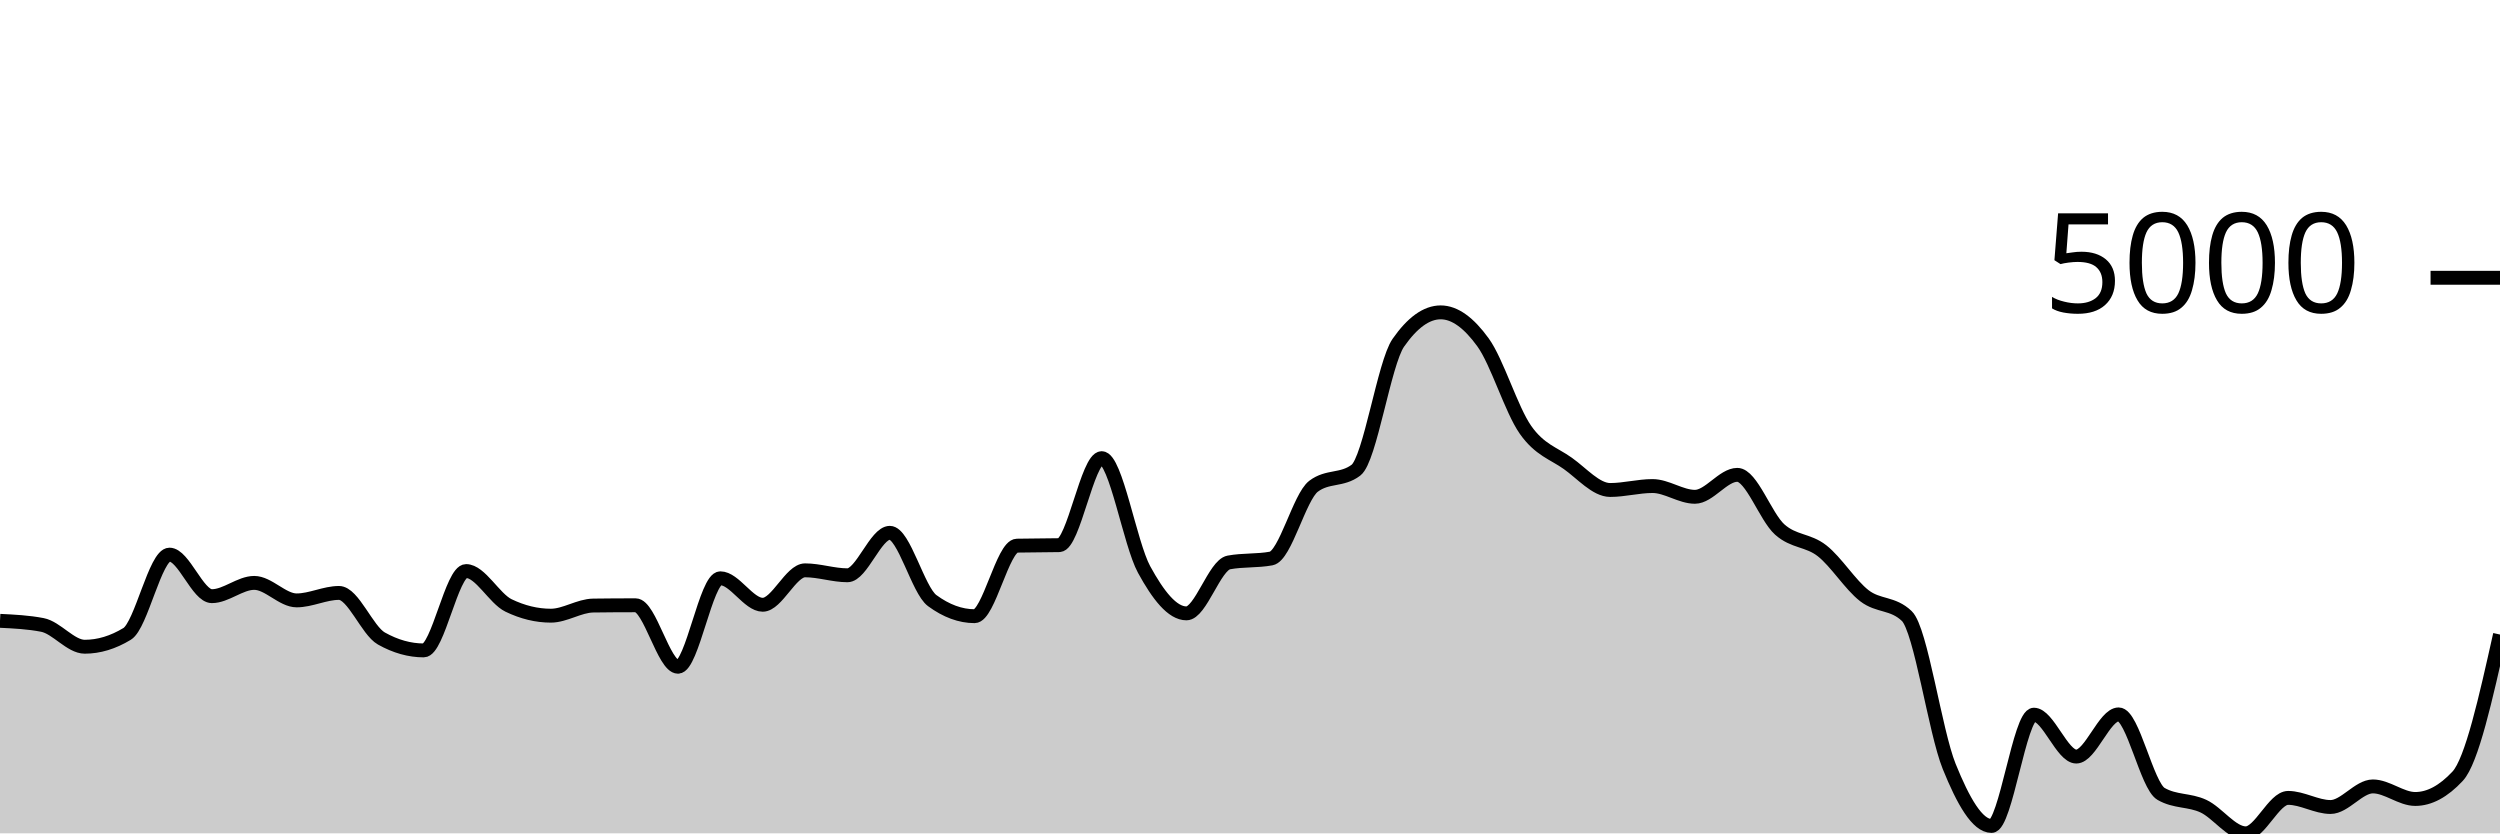
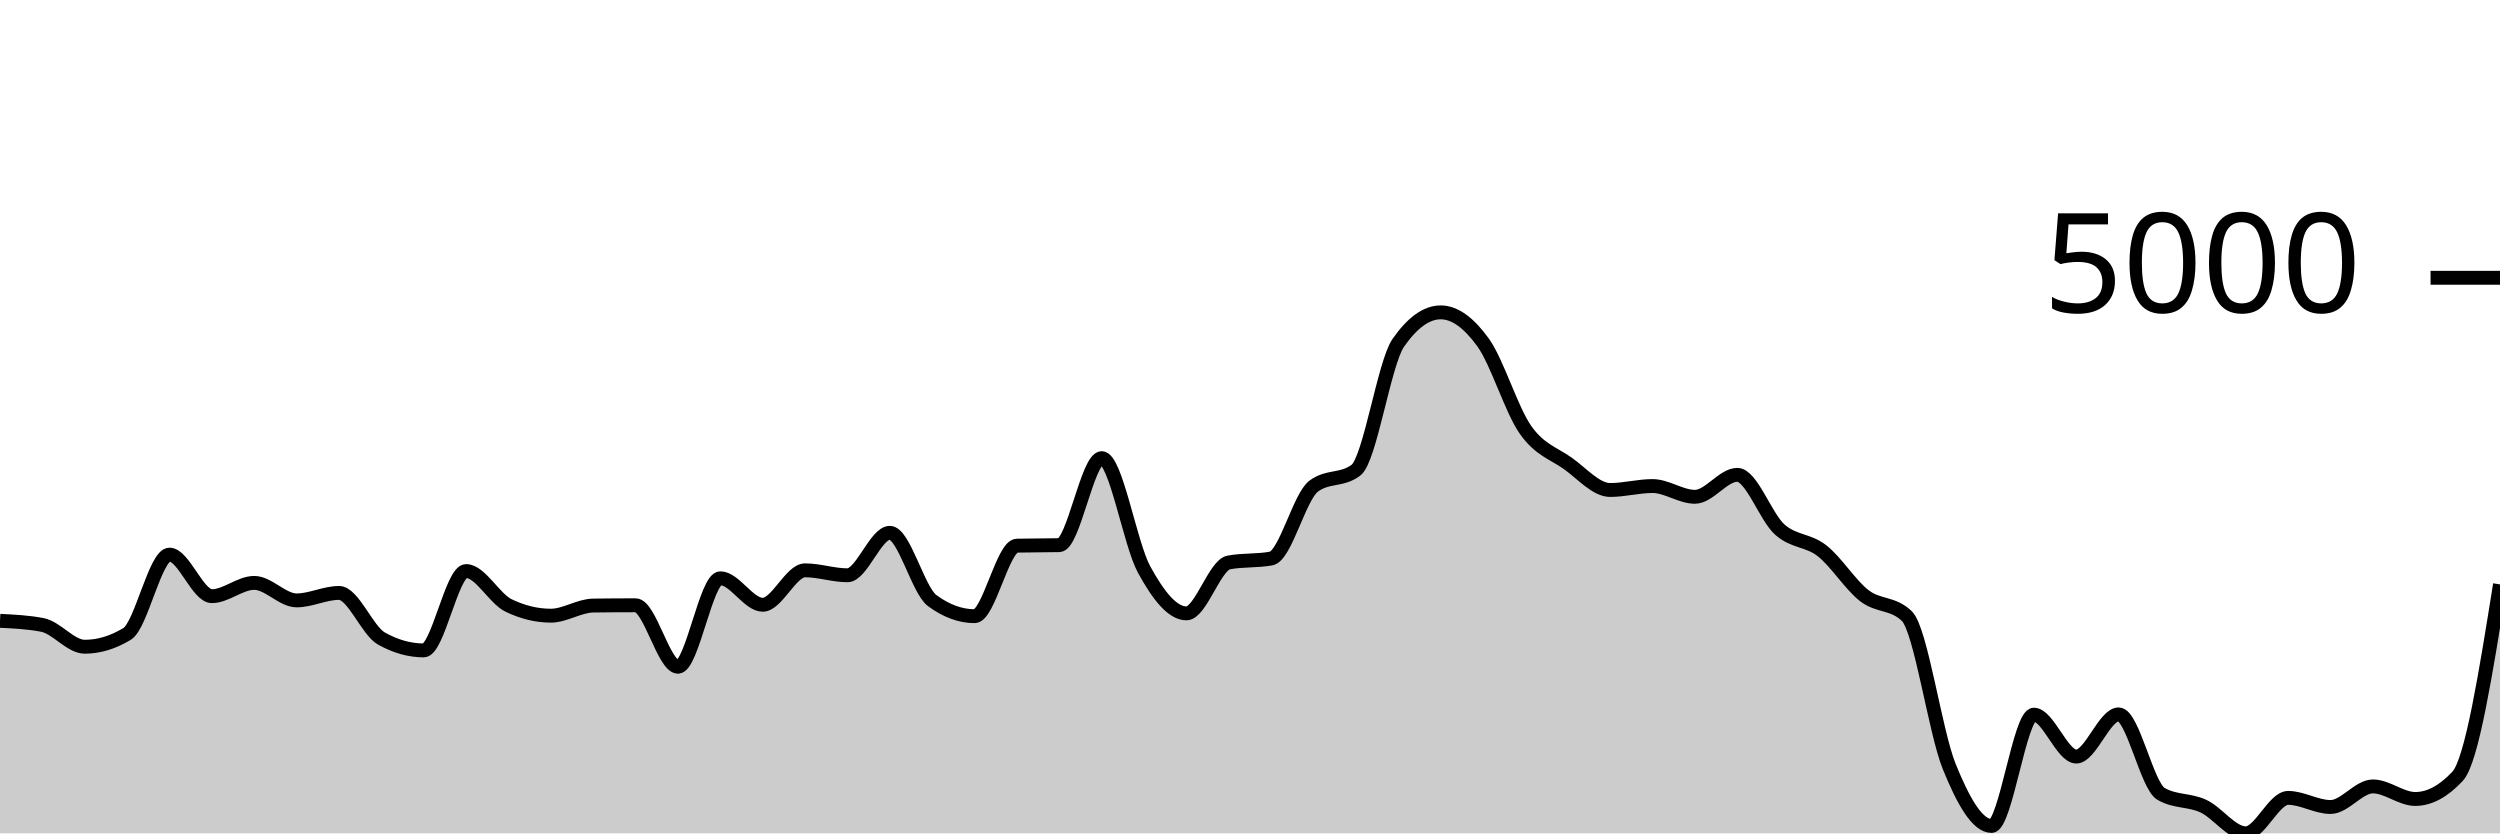
<svg xmlns="http://www.w3.org/2000/svg" viewBox="0 0 180 60">
  <g transform="translate(0,20)">
-     <path class="area" fill="rgba(0, 0, 0, 0.2)" d="M0,24.7C1.017,24.749,2.034,24.799,3.051,24.995C4.068,25.191,5.085,26.565,6.102,26.565C7.119,26.565,8.136,26.257,9.153,25.64C10.169,25.024,11.186,19.933,12.203,19.933C13.22,19.933,14.237,22.924,15.254,22.924C16.271,22.924,17.288,21.968,18.305,21.968C19.322,21.968,20.339,23.228,21.356,23.228C22.373,23.228,23.39,22.691,24.407,22.691C25.424,22.691,26.441,25.399,27.458,25.971C28.475,26.543,29.492,26.829,30.508,26.829C31.525,26.829,32.542,21.116,33.559,21.116C34.576,21.116,35.593,23.097,36.61,23.59C37.627,24.082,38.644,24.329,39.661,24.329C40.678,24.329,41.695,23.614,42.712,23.6C43.729,23.586,44.746,23.58,45.763,23.58C46.78,23.58,47.797,28.006,48.814,28.006C49.831,28.006,50.847,21.637,51.864,21.637C52.881,21.637,53.898,23.543,54.915,23.543C55.932,23.543,56.949,21.064,57.966,21.064C58.983,21.064,60,21.42,61.017,21.42C62.034,21.42,63.051,18.363,64.068,18.363C65.085,18.363,66.102,22.497,67.119,23.244C68.136,23.991,69.153,24.365,70.169,24.365C71.186,24.365,72.203,19.311,73.22,19.287C74.237,19.263,75.254,19.275,76.271,19.251C77.288,19.227,78.305,12.986,79.322,12.986C80.339,12.986,81.356,19.139,82.373,21.002C83.39,22.865,84.407,24.163,85.424,24.163C86.441,24.163,87.458,20.685,88.475,20.496C89.492,20.306,90.508,20.401,91.525,20.212C92.542,20.022,93.559,15.782,94.576,15.01C95.593,14.239,96.61,14.625,97.627,13.853C98.644,13.082,99.661,6.14,100.678,4.68C101.695,3.22,102.712,2.49,103.729,2.49C104.746,2.49,105.763,3.246,106.78,4.654C107.797,6.062,108.814,9.489,109.831,10.94C110.847,12.392,111.864,12.639,112.881,13.363C113.898,14.086,114.915,15.279,115.932,15.279C116.949,15.279,117.966,14.995,118.983,14.995C120,14.995,121.017,15.77,122.034,15.77C123.051,15.77,124.068,14.189,125.085,14.189C126.102,14.189,127.119,17.209,128.136,18.12C129.153,19.031,130.169,18.858,131.186,19.654C132.203,20.449,133.22,22.109,134.237,22.893C135.254,23.676,136.271,23.38,137.288,24.354C138.305,25.329,139.322,32.657,140.339,35.176C141.356,37.695,142.373,39.468,143.39,39.468C144.407,39.468,145.424,31.457,146.441,31.457C147.458,31.457,148.475,34.473,149.492,34.473C150.508,34.473,151.525,31.436,152.542,31.436C153.559,31.436,154.576,36.57,155.593,37.159C156.61,37.748,157.627,37.569,158.644,38.042C159.661,38.516,160.678,40,161.695,40C162.712,40,163.729,37.448,164.746,37.448C165.763,37.448,166.78,38.104,167.797,38.104C168.814,38.104,169.831,36.622,170.847,36.622C171.864,36.622,172.881,37.526,173.898,37.526C174.915,37.526,175.932,36.98,176.949,35.888C177.966,34.797,178.983,30.242,180,25.687L180,40C178.983,40,177.966,40,176.949,40C175.932,40,174.915,40,173.898,40C172.881,40,171.864,40,170.847,40C169.831,40,168.814,40,167.797,40C166.78,40,165.763,40,164.746,40C163.729,40,162.712,40,161.695,40C160.678,40,159.661,40,158.644,40C157.627,40,156.61,40,155.593,40C154.576,40,153.559,40,152.542,40C151.525,40,150.508,40,149.492,40C148.475,40,147.458,40,146.441,40C145.424,40,144.407,40,143.39,40C142.373,40,141.356,40,140.339,40C139.322,40,138.305,40,137.288,40C136.271,40,135.254,40,134.237,40C133.22,40,132.203,40,131.186,40C130.169,40,129.153,40,128.136,40C127.119,40,126.102,40,125.085,40C124.068,40,123.051,40,122.034,40C121.017,40,120,40,118.983,40C117.966,40,116.949,40,115.932,40C114.915,40,113.898,40,112.881,40C111.864,40,110.847,40,109.831,40C108.814,40,107.797,40,106.78,40C105.763,40,104.746,40,103.729,40C102.712,40,101.695,40,100.678,40C99.661,40,98.644,40,97.627,40C96.61,40,95.593,40,94.576,40C93.559,40,92.542,40,91.525,40C90.508,40,89.492,40,88.475,40C87.458,40,86.441,40,85.424,40C84.407,40,83.39,40,82.373,40C81.356,40,80.339,40,79.322,40C78.305,40,77.288,40,76.271,40C75.254,40,74.237,40,73.22,40C72.203,40,71.186,40,70.169,40C69.153,40,68.136,40,67.119,40C66.102,40,65.085,40,64.068,40C63.051,40,62.034,40,61.017,40C60,40,58.983,40,57.966,40C56.949,40,55.932,40,54.915,40C53.898,40,52.881,40,51.864,40C50.847,40,49.831,40,48.814,40C47.797,40,46.78,40,45.763,40C44.746,40,43.729,40,42.712,40C41.695,40,40.678,40,39.661,40C38.644,40,37.627,40,36.61,40C35.593,40,34.576,40,33.559,40C32.542,40,31.525,40,30.508,40C29.492,40,28.475,40,27.458,40C26.441,40,25.424,40,24.407,40C23.39,40,22.373,40,21.356,40C20.339,40,19.322,40,18.305,40C17.288,40,16.271,40,15.254,40C14.237,40,13.22,40,12.203,40C11.186,40,10.169,40,9.153,40C8.136,40,7.119,40,6.102,40C5.085,40,4.068,40,3.051,40C2.034,40,1.017,40,0,40Z" />
-     <path class="line" stroke="black" fill="none" d="M0,24.7C1.017,24.749,2.034,24.799,3.051,24.995C4.068,25.191,5.085,26.565,6.102,26.565C7.119,26.565,8.136,26.257,9.153,25.64C10.169,25.024,11.186,19.933,12.203,19.933C13.22,19.933,14.237,22.924,15.254,22.924C16.271,22.924,17.288,21.968,18.305,21.968C19.322,21.968,20.339,23.228,21.356,23.228C22.373,23.228,23.39,22.691,24.407,22.691C25.424,22.691,26.441,25.399,27.458,25.971C28.475,26.543,29.492,26.829,30.508,26.829C31.525,26.829,32.542,21.116,33.559,21.116C34.576,21.116,35.593,23.097,36.61,23.59C37.627,24.082,38.644,24.329,39.661,24.329C40.678,24.329,41.695,23.614,42.712,23.6C43.729,23.586,44.746,23.58,45.763,23.58C46.78,23.58,47.797,28.006,48.814,28.006C49.831,28.006,50.847,21.637,51.864,21.637C52.881,21.637,53.898,23.543,54.915,23.543C55.932,23.543,56.949,21.064,57.966,21.064C58.983,21.064,60,21.42,61.017,21.42C62.034,21.42,63.051,18.363,64.068,18.363C65.085,18.363,66.102,22.497,67.119,23.244C68.136,23.991,69.153,24.365,70.169,24.365C71.186,24.365,72.203,19.311,73.22,19.287C74.237,19.263,75.254,19.275,76.271,19.251C77.288,19.227,78.305,12.986,79.322,12.986C80.339,12.986,81.356,19.139,82.373,21.002C83.39,22.865,84.407,24.163,85.424,24.163C86.441,24.163,87.458,20.685,88.475,20.496C89.492,20.306,90.508,20.401,91.525,20.212C92.542,20.022,93.559,15.782,94.576,15.01C95.593,14.239,96.61,14.625,97.627,13.853C98.644,13.082,99.661,6.14,100.678,4.68C101.695,3.22,102.712,2.49,103.729,2.49C104.746,2.49,105.763,3.246,106.78,4.654C107.797,6.062,108.814,9.489,109.831,10.94C110.847,12.392,111.864,12.639,112.881,13.363C113.898,14.086,114.915,15.279,115.932,15.279C116.949,15.279,117.966,14.995,118.983,14.995C120,14.995,121.017,15.77,122.034,15.77C123.051,15.77,124.068,14.189,125.085,14.189C126.102,14.189,127.119,17.209,128.136,18.12C129.153,19.031,130.169,18.858,131.186,19.654C132.203,20.449,133.22,22.109,134.237,22.893C135.254,23.676,136.271,23.38,137.288,24.354C138.305,25.329,139.322,32.657,140.339,35.176C141.356,37.695,142.373,39.468,143.39,39.468C144.407,39.468,145.424,31.457,146.441,31.457C147.458,31.457,148.475,34.473,149.492,34.473C150.508,34.473,151.525,31.436,152.542,31.436C153.559,31.436,154.576,36.57,155.593,37.159C156.61,37.748,157.627,37.569,158.644,38.042C159.661,38.516,160.678,40,161.695,40C162.712,40,163.729,37.448,164.746,37.448C165.763,37.448,166.78,38.104,167.797,38.104C168.814,38.104,169.831,36.622,170.847,36.622C171.864,36.622,172.881,37.526,173.898,37.526C174.915,37.526,175.932,36.98,176.949,35.888C177.966,34.797,178.983,30.242,180,25.687" />
+     <path class="area" fill="rgba(0, 0, 0, 0.2)" d="M0,24.7C1.017,24.749,2.034,24.799,3.051,24.995C4.068,25.191,5.085,26.565,6.102,26.565C7.119,26.565,8.136,26.257,9.153,25.64C10.169,25.024,11.186,19.933,12.203,19.933C13.22,19.933,14.237,22.924,15.254,22.924C16.271,22.924,17.288,21.968,18.305,21.968C19.322,21.968,20.339,23.228,21.356,23.228C22.373,23.228,23.39,22.691,24.407,22.691C25.424,22.691,26.441,25.399,27.458,25.971C28.475,26.543,29.492,26.829,30.508,26.829C31.525,26.829,32.542,21.116,33.559,21.116C34.576,21.116,35.593,23.097,36.61,23.59C37.627,24.082,38.644,24.329,39.661,24.329C40.678,24.329,41.695,23.614,42.712,23.6C43.729,23.586,44.746,23.58,45.763,23.58C46.78,23.58,47.797,28.006,48.814,28.006C49.831,28.006,50.847,21.637,51.864,21.637C52.881,21.637,53.898,23.543,54.915,23.543C55.932,23.543,56.949,21.064,57.966,21.064C58.983,21.064,60,21.42,61.017,21.42C62.034,21.42,63.051,18.363,64.068,18.363C65.085,18.363,66.102,22.497,67.119,23.244C68.136,23.991,69.153,24.365,70.169,24.365C71.186,24.365,72.203,19.311,73.22,19.287C74.237,19.263,75.254,19.275,76.271,19.251C77.288,19.227,78.305,12.986,79.322,12.986C80.339,12.986,81.356,19.139,82.373,21.002C83.39,22.865,84.407,24.163,85.424,24.163C86.441,24.163,87.458,20.685,88.475,20.496C89.492,20.306,90.508,20.401,91.525,20.212C92.542,20.022,93.559,15.782,94.576,15.01C95.593,14.239,96.61,14.625,97.627,13.853C98.644,13.082,99.661,6.14,100.678,4.68C101.695,3.22,102.712,2.49,103.729,2.49C104.746,2.49,105.763,3.246,106.78,4.654C107.797,6.062,108.814,9.489,109.831,10.94C110.847,12.392,111.864,12.639,112.881,13.363C113.898,14.086,114.915,15.279,115.932,15.279C116.949,15.279,117.966,14.995,118.983,14.995C120,14.995,121.017,15.77,122.034,15.77C123.051,15.77,124.068,14.189,125.085,14.189C126.102,14.189,127.119,17.209,128.136,18.12C129.153,19.031,130.169,18.858,131.186,19.654C132.203,20.449,133.22,22.109,134.237,22.893C135.254,23.676,136.271,23.38,137.288,24.354C138.305,25.329,139.322,32.657,140.339,35.176C141.356,37.695,142.373,39.468,143.39,39.468C144.407,39.468,145.424,31.457,146.441,31.457C147.458,31.457,148.475,34.473,149.492,34.473C150.508,34.473,151.525,31.436,152.542,31.436C153.559,31.436,154.576,36.57,155.593,37.159C156.61,37.748,157.627,37.569,158.644,38.042C159.661,38.516,160.678,40,161.695,40C162.712,40,163.729,37.448,164.746,37.448C165.763,37.448,166.78,38.104,167.797,38.104C168.814,38.104,169.831,36.622,170.847,36.622C171.864,36.622,172.881,37.526,173.898,37.526C174.915,37.526,175.932,36.98,176.949,35.888C177.966,34.797,178.983,28.437,180,22.076L180,40C178.983,40,177.966,40,176.949,40C175.932,40,174.915,40,173.898,40C172.881,40,171.864,40,170.847,40C169.831,40,168.814,40,167.797,40C166.78,40,165.763,40,164.746,40C163.729,40,162.712,40,161.695,40C160.678,40,159.661,40,158.644,40C157.627,40,156.61,40,155.593,40C154.576,40,153.559,40,152.542,40C151.525,40,150.508,40,149.492,40C148.475,40,147.458,40,146.441,40C145.424,40,144.407,40,143.39,40C142.373,40,141.356,40,140.339,40C139.322,40,138.305,40,137.288,40C136.271,40,135.254,40,134.237,40C133.22,40,132.203,40,131.186,40C130.169,40,129.153,40,128.136,40C127.119,40,126.102,40,125.085,40C124.068,40,123.051,40,122.034,40C121.017,40,120,40,118.983,40C117.966,40,116.949,40,115.932,40C114.915,40,113.898,40,112.881,40C111.864,40,110.847,40,109.831,40C108.814,40,107.797,40,106.78,40C105.763,40,104.746,40,103.729,40C102.712,40,101.695,40,100.678,40C99.661,40,98.644,40,97.627,40C96.61,40,95.593,40,94.576,40C93.559,40,92.542,40,91.525,40C90.508,40,89.492,40,88.475,40C87.458,40,86.441,40,85.424,40C84.407,40,83.39,40,82.373,40C81.356,40,80.339,40,79.322,40C78.305,40,77.288,40,76.271,40C75.254,40,74.237,40,73.22,40C72.203,40,71.186,40,70.169,40C69.153,40,68.136,40,67.119,40C66.102,40,65.085,40,64.068,40C63.051,40,62.034,40,61.017,40C60,40,58.983,40,57.966,40C56.949,40,55.932,40,54.915,40C53.898,40,52.881,40,51.864,40C50.847,40,49.831,40,48.814,40C47.797,40,46.78,40,45.763,40C44.746,40,43.729,40,42.712,40C41.695,40,40.678,40,39.661,40C38.644,40,37.627,40,36.61,40C35.593,40,34.576,40,33.559,40C32.542,40,31.525,40,30.508,40C29.492,40,28.475,40,27.458,40C26.441,40,25.424,40,24.407,40C23.39,40,22.373,40,21.356,40C20.339,40,19.322,40,18.305,40C17.288,40,16.271,40,15.254,40C14.237,40,13.22,40,12.203,40C11.186,40,10.169,40,9.153,40C8.136,40,7.119,40,6.102,40C5.085,40,4.068,40,3.051,40C2.034,40,1.017,40,0,40Z" />
+     <path class="line" stroke="black" fill="none" d="M0,24.7C1.017,24.749,2.034,24.799,3.051,24.995C4.068,25.191,5.085,26.565,6.102,26.565C7.119,26.565,8.136,26.257,9.153,25.64C10.169,25.024,11.186,19.933,12.203,19.933C13.22,19.933,14.237,22.924,15.254,22.924C16.271,22.924,17.288,21.968,18.305,21.968C19.322,21.968,20.339,23.228,21.356,23.228C22.373,23.228,23.39,22.691,24.407,22.691C25.424,22.691,26.441,25.399,27.458,25.971C28.475,26.543,29.492,26.829,30.508,26.829C31.525,26.829,32.542,21.116,33.559,21.116C34.576,21.116,35.593,23.097,36.61,23.59C37.627,24.082,38.644,24.329,39.661,24.329C40.678,24.329,41.695,23.614,42.712,23.6C43.729,23.586,44.746,23.58,45.763,23.58C46.78,23.58,47.797,28.006,48.814,28.006C49.831,28.006,50.847,21.637,51.864,21.637C52.881,21.637,53.898,23.543,54.915,23.543C55.932,23.543,56.949,21.064,57.966,21.064C58.983,21.064,60,21.42,61.017,21.42C62.034,21.42,63.051,18.363,64.068,18.363C65.085,18.363,66.102,22.497,67.119,23.244C68.136,23.991,69.153,24.365,70.169,24.365C71.186,24.365,72.203,19.311,73.22,19.287C74.237,19.263,75.254,19.275,76.271,19.251C77.288,19.227,78.305,12.986,79.322,12.986C80.339,12.986,81.356,19.139,82.373,21.002C83.39,22.865,84.407,24.163,85.424,24.163C86.441,24.163,87.458,20.685,88.475,20.496C89.492,20.306,90.508,20.401,91.525,20.212C92.542,20.022,93.559,15.782,94.576,15.01C95.593,14.239,96.61,14.625,97.627,13.853C98.644,13.082,99.661,6.14,100.678,4.68C101.695,3.22,102.712,2.49,103.729,2.49C104.746,2.49,105.763,3.246,106.78,4.654C107.797,6.062,108.814,9.489,109.831,10.94C110.847,12.392,111.864,12.639,112.881,13.363C113.898,14.086,114.915,15.279,115.932,15.279C116.949,15.279,117.966,14.995,118.983,14.995C120,14.995,121.017,15.77,122.034,15.77C123.051,15.77,124.068,14.189,125.085,14.189C126.102,14.189,127.119,17.209,128.136,18.12C129.153,19.031,130.169,18.858,131.186,19.654C132.203,20.449,133.22,22.109,134.237,22.893C135.254,23.676,136.271,23.38,137.288,24.354C138.305,25.329,139.322,32.657,140.339,35.176C141.356,37.695,142.373,39.468,143.39,39.468C144.407,39.468,145.424,31.457,146.441,31.457C147.458,31.457,148.475,34.473,149.492,34.473C150.508,34.473,151.525,31.436,152.542,31.436C153.559,31.436,154.576,36.57,155.593,37.159C156.61,37.748,157.627,37.569,158.644,38.042C159.661,38.516,160.678,40,161.695,40C162.712,40,163.729,37.448,164.746,37.448C165.763,37.448,166.78,38.104,167.797,38.104C168.814,38.104,169.831,36.622,170.847,36.622C171.864,36.622,172.881,37.526,173.898,37.526C174.915,37.526,175.932,36.98,176.949,35.888C177.966,34.797,178.983,28.437,180,22.076" />
    <path class="axis-ceiling" stroke-width="1" stroke="black" fill="none" d="M175,0L180,0" />
    <text class="axis-ceiling-label" font-family="sans-serif" text-anchor="end" font-size="10px" x="170" y="2.5">5000</text>
  </g>
</svg>
